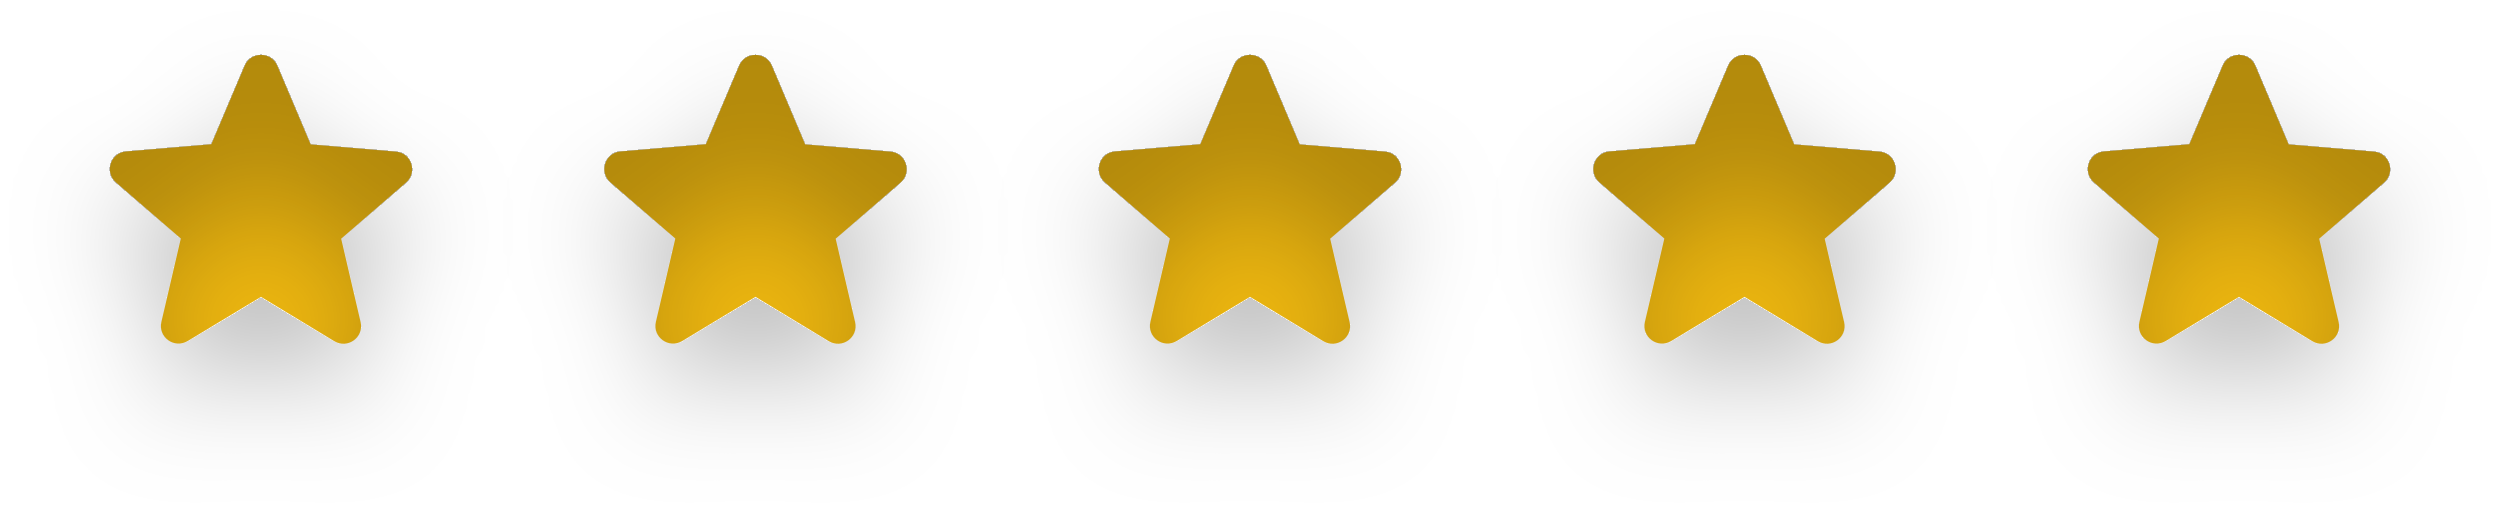
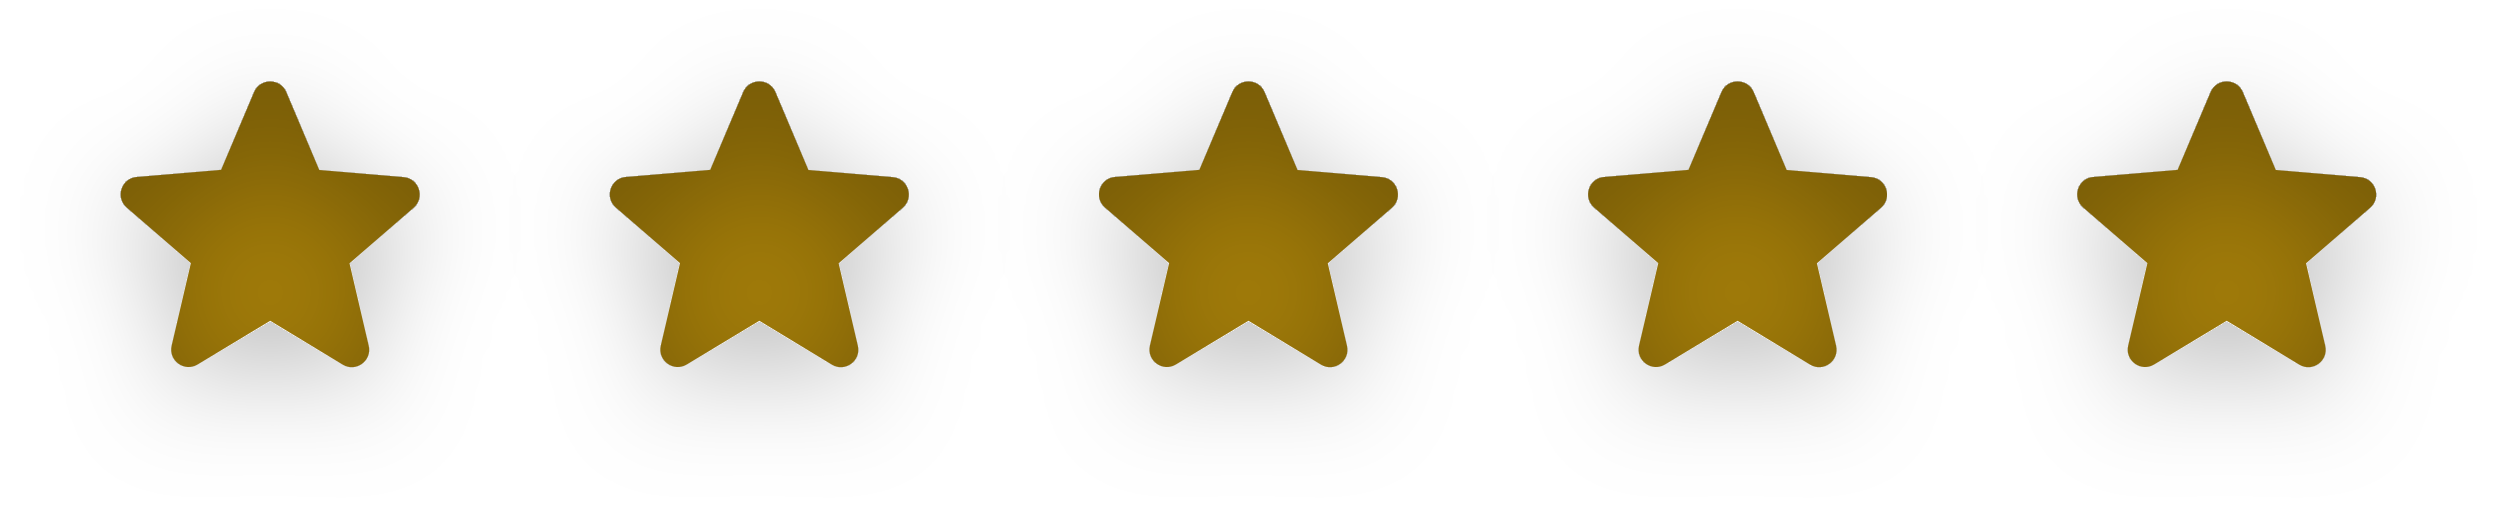
- <svg xmlns="http://www.w3.org/2000/svg" width="91" height="19" viewBox="0 0 91 19" fill="none">
-   <g id="cinco-estrelas-douradas">
-     <g id="uma-estrela" filter="url(#filter0_di_2015_1701)">
-       <path d="M81.5 10.804L84.167 12.417C84.656 12.713 85.254 12.276 85.125 11.723L84.418 8.689L86.777 6.645C87.208 6.273 86.976 5.566 86.411 5.521L83.306 5.257L82.091 2.39C81.873 1.87 81.127 1.87 80.909 2.39L79.694 5.251L76.589 5.514C76.024 5.559 75.792 6.266 76.223 6.639L78.582 8.683L77.875 11.717C77.746 12.27 78.344 12.707 78.833 12.411L81.5 10.804Z" fill="#EFB810" />
+ <svg xmlns="http://www.w3.org/2000/svg" width="92" height="19" viewBox="0 0 92 19" fill="none">
+   <g id="cinco-estrelas">
+     <g id="uma-estrela" filter="url(#filter0_di_2011_1674)">
+       <path d="M81.943 11.804L84.61 13.417C85.099 13.713 85.697 13.276 85.568 12.723L84.861 9.689L87.22 7.645C87.65 7.273 87.419 6.566 86.853 6.521L83.749 6.257L82.534 3.39C82.316 2.87 81.57 2.87 81.352 3.39L80.137 6.251L77.032 6.514C76.467 6.559 76.235 7.266 76.666 7.639L79.025 9.683L78.318 12.717C78.189 13.27 78.787 13.707 79.275 13.411L81.943 11.804Z" fill="#A27C09" />
    </g>
-     <g id="uma-estrela_2" filter="url(#filter1_di_2015_1701)">
-       <path d="M9.5 10.804L12.167 12.417C12.656 12.713 13.254 12.276 13.125 11.723L12.418 8.689L14.777 6.645C15.208 6.273 14.976 5.566 14.411 5.521L11.306 5.257L10.091 2.39C9.873 1.87 9.127 1.87 8.909 2.39L7.694 5.251L4.589 5.514C4.024 5.559 3.792 6.266 4.223 6.639L6.582 8.683L5.875 11.717C5.746 12.27 6.344 12.707 6.833 12.411L9.5 10.804Z" fill="#EFB810" />
+     <g id="uma-estrela_2" filter="url(#filter1_di_2011_1674)">
+       <path d="M9.943 11.804L12.61 13.417C13.099 13.713 13.697 13.276 13.568 12.723L12.861 9.689L15.22 7.645C15.65 7.273 15.419 6.566 14.854 6.521L11.749 6.257L10.534 3.39C10.316 2.87 9.57 2.87 9.352 3.39L8.137 6.251L5.032 6.514C4.467 6.559 4.235 7.266 4.666 7.639L7.025 9.683L6.318 12.717C6.189 13.27 6.787 13.707 7.275 13.411L9.943 11.804Z" fill="#A27C09" />
    </g>
-     <g id="uma-estrela_3" filter="url(#filter2_di_2015_1701)">
-       <path d="M27.5 10.804L30.167 12.417C30.656 12.713 31.254 12.276 31.125 11.723L30.418 8.689L32.777 6.645C33.208 6.273 32.976 5.566 32.411 5.521L29.306 5.257L28.091 2.39C27.873 1.87 27.127 1.87 26.909 2.39L25.694 5.251L22.589 5.514C22.024 5.559 21.792 6.266 22.223 6.639L24.582 8.683L23.875 11.717C23.746 12.27 24.344 12.707 24.833 12.411L27.5 10.804Z" fill="#EFB810" />
+     <g id="uma-estrela_3" filter="url(#filter2_di_2011_1674)">
+       <path d="M27.943 11.804L30.61 13.417C31.099 13.713 31.697 13.276 31.568 12.723L30.861 9.689L33.22 7.645C33.651 7.273 33.419 6.566 32.853 6.521L29.749 6.257L28.534 3.39C28.316 2.87 27.57 2.87 27.352 3.39L26.137 6.251L23.032 6.514C22.467 6.559 22.235 7.266 22.666 7.639L25.025 9.683L24.318 12.717C24.189 13.27 24.787 13.707 25.276 13.411L27.943 11.804Z" fill="#A27C09" />
    </g>
-     <g id="uma-estrela_4" filter="url(#filter3_di_2015_1701)">
-       <path d="M45.5 10.804L48.167 12.417C48.656 12.713 49.254 12.276 49.125 11.723L48.418 8.689L50.777 6.645C51.208 6.273 50.976 5.566 50.411 5.521L47.306 5.257L46.091 2.39C45.873 1.87 45.127 1.87 44.909 2.39L43.694 5.251L40.589 5.514C40.024 5.559 39.792 6.266 40.223 6.639L42.582 8.683L41.875 11.717C41.746 12.27 42.344 12.707 42.833 12.411L45.5 10.804Z" fill="#EFB810" />
+     <g id="uma-estrela_4" filter="url(#filter3_di_2011_1674)">
+       <path d="M45.943 11.804L48.61 13.417C49.099 13.713 49.697 13.276 49.568 12.723L48.861 9.689L51.22 7.645C51.651 7.273 51.419 6.566 50.853 6.521L47.749 6.257L46.534 3.39C46.316 2.87 45.57 2.87 45.352 3.39L44.137 6.251L41.032 6.514C40.467 6.559 40.235 7.266 40.666 7.639L43.025 9.683L42.318 12.717C42.189 13.27 42.787 13.707 43.276 13.411L45.943 11.804Z" fill="#A27C09" />
    </g>
-     <g id="uma-estrela_5" filter="url(#filter4_di_2015_1701)">
-       <path d="M63.5 10.804L66.167 12.417C66.656 12.713 67.254 12.276 67.125 11.723L66.418 8.689L68.777 6.645C69.208 6.273 68.976 5.566 68.411 5.521L65.306 5.257L64.091 2.39C63.873 1.87 63.127 1.87 62.909 2.39L61.694 5.251L58.589 5.514C58.024 5.559 57.792 6.266 58.223 6.639L60.582 8.683L59.875 11.717C59.746 12.27 60.344 12.707 60.833 12.411L63.5 10.804Z" fill="#EFB810" />
+     <g id="uma-estrela_5" filter="url(#filter4_di_2011_1674)">
+       <path d="M63.943 11.804L66.61 13.417C67.099 13.713 67.697 13.276 67.568 12.723L66.861 9.689L69.22 7.645C69.65 7.273 69.419 6.566 68.853 6.521L65.749 6.257L64.534 3.39C64.316 2.87 63.57 2.87 63.352 3.39L62.137 6.251L59.032 6.514C58.467 6.559 58.235 7.266 58.666 7.639L61.025 9.683L60.318 12.717C60.189 13.27 60.787 13.707 61.276 13.411L63.943 11.804Z" fill="#A27C09" />
    </g>
  </g>
  <defs>
-     <filter id="filter0_di_2015_1701" x="72" y="0" width="19" height="18.513" filterUnits="userSpaceOnUse" color-interpolation-filters="sRGB">
+     <filter id="filter0_di_2011_1674" x="72.443" y="0" width="19" height="18.513" filterUnits="userSpaceOnUse" color-interpolation-filters="sRGB">
      <feFlood flood-opacity="0" result="BackgroundImageFix" />
+       <feColorMatrix in="SourceAlpha" type="matrix" values="0 0 0 0 0 0 0 0 0 0 0 0 0 0 0 0 0 0 127 0" result="hardAlpha" />
+       <feOffset dy="1" />
+       <feGaussianBlur stdDeviation="2" />
+       <feComposite in2="hardAlpha" operator="out" />
+       <feColorMatrix type="matrix" values="0 0 0 0 0 0 0 0 0 0 0 0 0 0 0 0 0 0 0.25 0" />
+       <feBlend mode="normal" in2="BackgroundImageFix" result="effect1_dropShadow_2011_1674" />
+       <feBlend mode="normal" in="SourceGraphic" in2="effect1_dropShadow_2011_1674" result="shape" />
      <feColorMatrix in="SourceAlpha" type="matrix" values="0 0 0 0 0 0 0 0 0 0 0 0 0 0 0 0 0 0 127 0" result="hardAlpha" />
      <feOffset dy="2" />
      <feGaussianBlur stdDeviation="2" />
+       <feComposite in2="hardAlpha" operator="arithmetic" k2="-1" k3="1" />
+       <feColorMatrix type="matrix" values="0 0 0 0 0 0 0 0 0 0 0 0 0 0 0 0 0 0 0.25 0" />
+       <feBlend mode="normal" in2="shape" result="effect2_innerShadow_2011_1674" />
+     </filter>
+     <filter id="filter1_di_2011_1674" x="0.443" y="0" width="19" height="18.513" filterUnits="userSpaceOnUse" color-interpolation-filters="sRGB">
+       <feFlood flood-opacity="0" result="BackgroundImageFix" />
+       <feColorMatrix in="SourceAlpha" type="matrix" values="0 0 0 0 0 0 0 0 0 0 0 0 0 0 0 0 0 0 127 0" result="hardAlpha" />
+       <feOffset dy="1" />
+       <feGaussianBlur stdDeviation="2" />
      <feComposite in2="hardAlpha" operator="out" />
      <feColorMatrix type="matrix" values="0 0 0 0 0 0 0 0 0 0 0 0 0 0 0 0 0 0 0.25 0" />
-       <feBlend mode="normal" in2="BackgroundImageFix" result="effect1_dropShadow_2015_1701" />
-       <feBlend mode="normal" in="SourceGraphic" in2="effect1_dropShadow_2015_1701" result="shape" />
+       <feBlend mode="normal" in2="BackgroundImageFix" result="effect1_dropShadow_2011_1674" />
+       <feBlend mode="normal" in="SourceGraphic" in2="effect1_dropShadow_2011_1674" result="shape" />
      <feColorMatrix in="SourceAlpha" type="matrix" values="0 0 0 0 0 0 0 0 0 0 0 0 0 0 0 0 0 0 127 0" result="hardAlpha" />
-       <feOffset dy="4" />
+       <feOffset dy="2" />
      <feGaussianBlur stdDeviation="2" />
      <feComposite in2="hardAlpha" operator="arithmetic" k2="-1" k3="1" />
      <feColorMatrix type="matrix" values="0 0 0 0 0 0 0 0 0 0 0 0 0 0 0 0 0 0 0.25 0" />
-       <feBlend mode="normal" in2="shape" result="effect2_innerShadow_2015_1701" />
+       <feBlend mode="normal" in2="shape" result="effect2_innerShadow_2011_1674" />
    </filter>
-     <filter id="filter1_di_2015_1701" x="0" y="0" width="19" height="18.513" filterUnits="userSpaceOnUse" color-interpolation-filters="sRGB">
+     <filter id="filter2_di_2011_1674" x="18.443" y="0" width="19" height="18.513" filterUnits="userSpaceOnUse" color-interpolation-filters="sRGB">
      <feFlood flood-opacity="0" result="BackgroundImageFix" />
+       <feColorMatrix in="SourceAlpha" type="matrix" values="0 0 0 0 0 0 0 0 0 0 0 0 0 0 0 0 0 0 127 0" result="hardAlpha" />
+       <feOffset dy="1" />
+       <feGaussianBlur stdDeviation="2" />
+       <feComposite in2="hardAlpha" operator="out" />
+       <feColorMatrix type="matrix" values="0 0 0 0 0 0 0 0 0 0 0 0 0 0 0 0 0 0 0.25 0" />
+       <feBlend mode="normal" in2="BackgroundImageFix" result="effect1_dropShadow_2011_1674" />
+       <feBlend mode="normal" in="SourceGraphic" in2="effect1_dropShadow_2011_1674" result="shape" />
      <feColorMatrix in="SourceAlpha" type="matrix" values="0 0 0 0 0 0 0 0 0 0 0 0 0 0 0 0 0 0 127 0" result="hardAlpha" />
      <feOffset dy="2" />
      <feGaussianBlur stdDeviation="2" />
+       <feComposite in2="hardAlpha" operator="arithmetic" k2="-1" k3="1" />
+       <feColorMatrix type="matrix" values="0 0 0 0 0 0 0 0 0 0 0 0 0 0 0 0 0 0 0.25 0" />
+       <feBlend mode="normal" in2="shape" result="effect2_innerShadow_2011_1674" />
+     </filter>
+     <filter id="filter3_di_2011_1674" x="36.443" y="0" width="19" height="18.513" filterUnits="userSpaceOnUse" color-interpolation-filters="sRGB">
+       <feFlood flood-opacity="0" result="BackgroundImageFix" />
+       <feColorMatrix in="SourceAlpha" type="matrix" values="0 0 0 0 0 0 0 0 0 0 0 0 0 0 0 0 0 0 127 0" result="hardAlpha" />
+       <feOffset dy="1" />
+       <feGaussianBlur stdDeviation="2" />
      <feComposite in2="hardAlpha" operator="out" />
      <feColorMatrix type="matrix" values="0 0 0 0 0 0 0 0 0 0 0 0 0 0 0 0 0 0 0.25 0" />
-       <feBlend mode="normal" in2="BackgroundImageFix" result="effect1_dropShadow_2015_1701" />
-       <feBlend mode="normal" in="SourceGraphic" in2="effect1_dropShadow_2015_1701" result="shape" />
+       <feBlend mode="normal" in2="BackgroundImageFix" result="effect1_dropShadow_2011_1674" />
+       <feBlend mode="normal" in="SourceGraphic" in2="effect1_dropShadow_2011_1674" result="shape" />
      <feColorMatrix in="SourceAlpha" type="matrix" values="0 0 0 0 0 0 0 0 0 0 0 0 0 0 0 0 0 0 127 0" result="hardAlpha" />
-       <feOffset dy="4" />
+       <feOffset dy="2" />
      <feGaussianBlur stdDeviation="2" />
      <feComposite in2="hardAlpha" operator="arithmetic" k2="-1" k3="1" />
      <feColorMatrix type="matrix" values="0 0 0 0 0 0 0 0 0 0 0 0 0 0 0 0 0 0 0.25 0" />
-       <feBlend mode="normal" in2="shape" result="effect2_innerShadow_2015_1701" />
+       <feBlend mode="normal" in2="shape" result="effect2_innerShadow_2011_1674" />
    </filter>
-     <filter id="filter2_di_2015_1701" x="18" y="0" width="19" height="18.513" filterUnits="userSpaceOnUse" color-interpolation-filters="sRGB">
+     <filter id="filter4_di_2011_1674" x="54.443" y="0" width="19" height="18.513" filterUnits="userSpaceOnUse" color-interpolation-filters="sRGB">
      <feFlood flood-opacity="0" result="BackgroundImageFix" />
+       <feColorMatrix in="SourceAlpha" type="matrix" values="0 0 0 0 0 0 0 0 0 0 0 0 0 0 0 0 0 0 127 0" result="hardAlpha" />
+       <feOffset dy="1" />
+       <feGaussianBlur stdDeviation="2" />
+       <feComposite in2="hardAlpha" operator="out" />
+       <feColorMatrix type="matrix" values="0 0 0 0 0 0 0 0 0 0 0 0 0 0 0 0 0 0 0.25 0" />
+       <feBlend mode="normal" in2="BackgroundImageFix" result="effect1_dropShadow_2011_1674" />
+       <feBlend mode="normal" in="SourceGraphic" in2="effect1_dropShadow_2011_1674" result="shape" />
      <feColorMatrix in="SourceAlpha" type="matrix" values="0 0 0 0 0 0 0 0 0 0 0 0 0 0 0 0 0 0 127 0" result="hardAlpha" />
      <feOffset dy="2" />
      <feGaussianBlur stdDeviation="2" />
-       <feComposite in2="hardAlpha" operator="out" />
-       <feColorMatrix type="matrix" values="0 0 0 0 0 0 0 0 0 0 0 0 0 0 0 0 0 0 0.25 0" />
-       <feBlend mode="normal" in2="BackgroundImageFix" result="effect1_dropShadow_2015_1701" />
-       <feBlend mode="normal" in="SourceGraphic" in2="effect1_dropShadow_2015_1701" result="shape" />
-       <feColorMatrix in="SourceAlpha" type="matrix" values="0 0 0 0 0 0 0 0 0 0 0 0 0 0 0 0 0 0 127 0" result="hardAlpha" />
-       <feOffset dy="4" />
-       <feGaussianBlur stdDeviation="2" />
      <feComposite in2="hardAlpha" operator="arithmetic" k2="-1" k3="1" />
      <feColorMatrix type="matrix" values="0 0 0 0 0 0 0 0 0 0 0 0 0 0 0 0 0 0 0.25 0" />
-       <feBlend mode="normal" in2="shape" result="effect2_innerShadow_2015_1701" />
-     </filter>
-     <filter id="filter3_di_2015_1701" x="36" y="0" width="19" height="18.513" filterUnits="userSpaceOnUse" color-interpolation-filters="sRGB">
-       <feFlood flood-opacity="0" result="BackgroundImageFix" />
-       <feColorMatrix in="SourceAlpha" type="matrix" values="0 0 0 0 0 0 0 0 0 0 0 0 0 0 0 0 0 0 127 0" result="hardAlpha" />
-       <feOffset dy="2" />
-       <feGaussianBlur stdDeviation="2" />
-       <feComposite in2="hardAlpha" operator="out" />
-       <feColorMatrix type="matrix" values="0 0 0 0 0 0 0 0 0 0 0 0 0 0 0 0 0 0 0.25 0" />
-       <feBlend mode="normal" in2="BackgroundImageFix" result="effect1_dropShadow_2015_1701" />
-       <feBlend mode="normal" in="SourceGraphic" in2="effect1_dropShadow_2015_1701" result="shape" />
-       <feColorMatrix in="SourceAlpha" type="matrix" values="0 0 0 0 0 0 0 0 0 0 0 0 0 0 0 0 0 0 127 0" result="hardAlpha" />
-       <feOffset dy="4" />
-       <feGaussianBlur stdDeviation="2" />
-       <feComposite in2="hardAlpha" operator="arithmetic" k2="-1" k3="1" />
-       <feColorMatrix type="matrix" values="0 0 0 0 0 0 0 0 0 0 0 0 0 0 0 0 0 0 0.25 0" />
-       <feBlend mode="normal" in2="shape" result="effect2_innerShadow_2015_1701" />
-     </filter>
-     <filter id="filter4_di_2015_1701" x="54" y="0" width="19" height="18.513" filterUnits="userSpaceOnUse" color-interpolation-filters="sRGB">
-       <feFlood flood-opacity="0" result="BackgroundImageFix" />
-       <feColorMatrix in="SourceAlpha" type="matrix" values="0 0 0 0 0 0 0 0 0 0 0 0 0 0 0 0 0 0 127 0" result="hardAlpha" />
-       <feOffset dy="2" />
-       <feGaussianBlur stdDeviation="2" />
-       <feComposite in2="hardAlpha" operator="out" />
-       <feColorMatrix type="matrix" values="0 0 0 0 0 0 0 0 0 0 0 0 0 0 0 0 0 0 0.25 0" />
-       <feBlend mode="normal" in2="BackgroundImageFix" result="effect1_dropShadow_2015_1701" />
-       <feBlend mode="normal" in="SourceGraphic" in2="effect1_dropShadow_2015_1701" result="shape" />
-       <feColorMatrix in="SourceAlpha" type="matrix" values="0 0 0 0 0 0 0 0 0 0 0 0 0 0 0 0 0 0 127 0" result="hardAlpha" />
-       <feOffset dy="4" />
-       <feGaussianBlur stdDeviation="2" />
-       <feComposite in2="hardAlpha" operator="arithmetic" k2="-1" k3="1" />
-       <feColorMatrix type="matrix" values="0 0 0 0 0 0 0 0 0 0 0 0 0 0 0 0 0 0 0.25 0" />
-       <feBlend mode="normal" in2="shape" result="effect2_innerShadow_2015_1701" />
+       <feBlend mode="normal" in2="shape" result="effect2_innerShadow_2011_1674" />
    </filter>
  </defs>
</svg>
